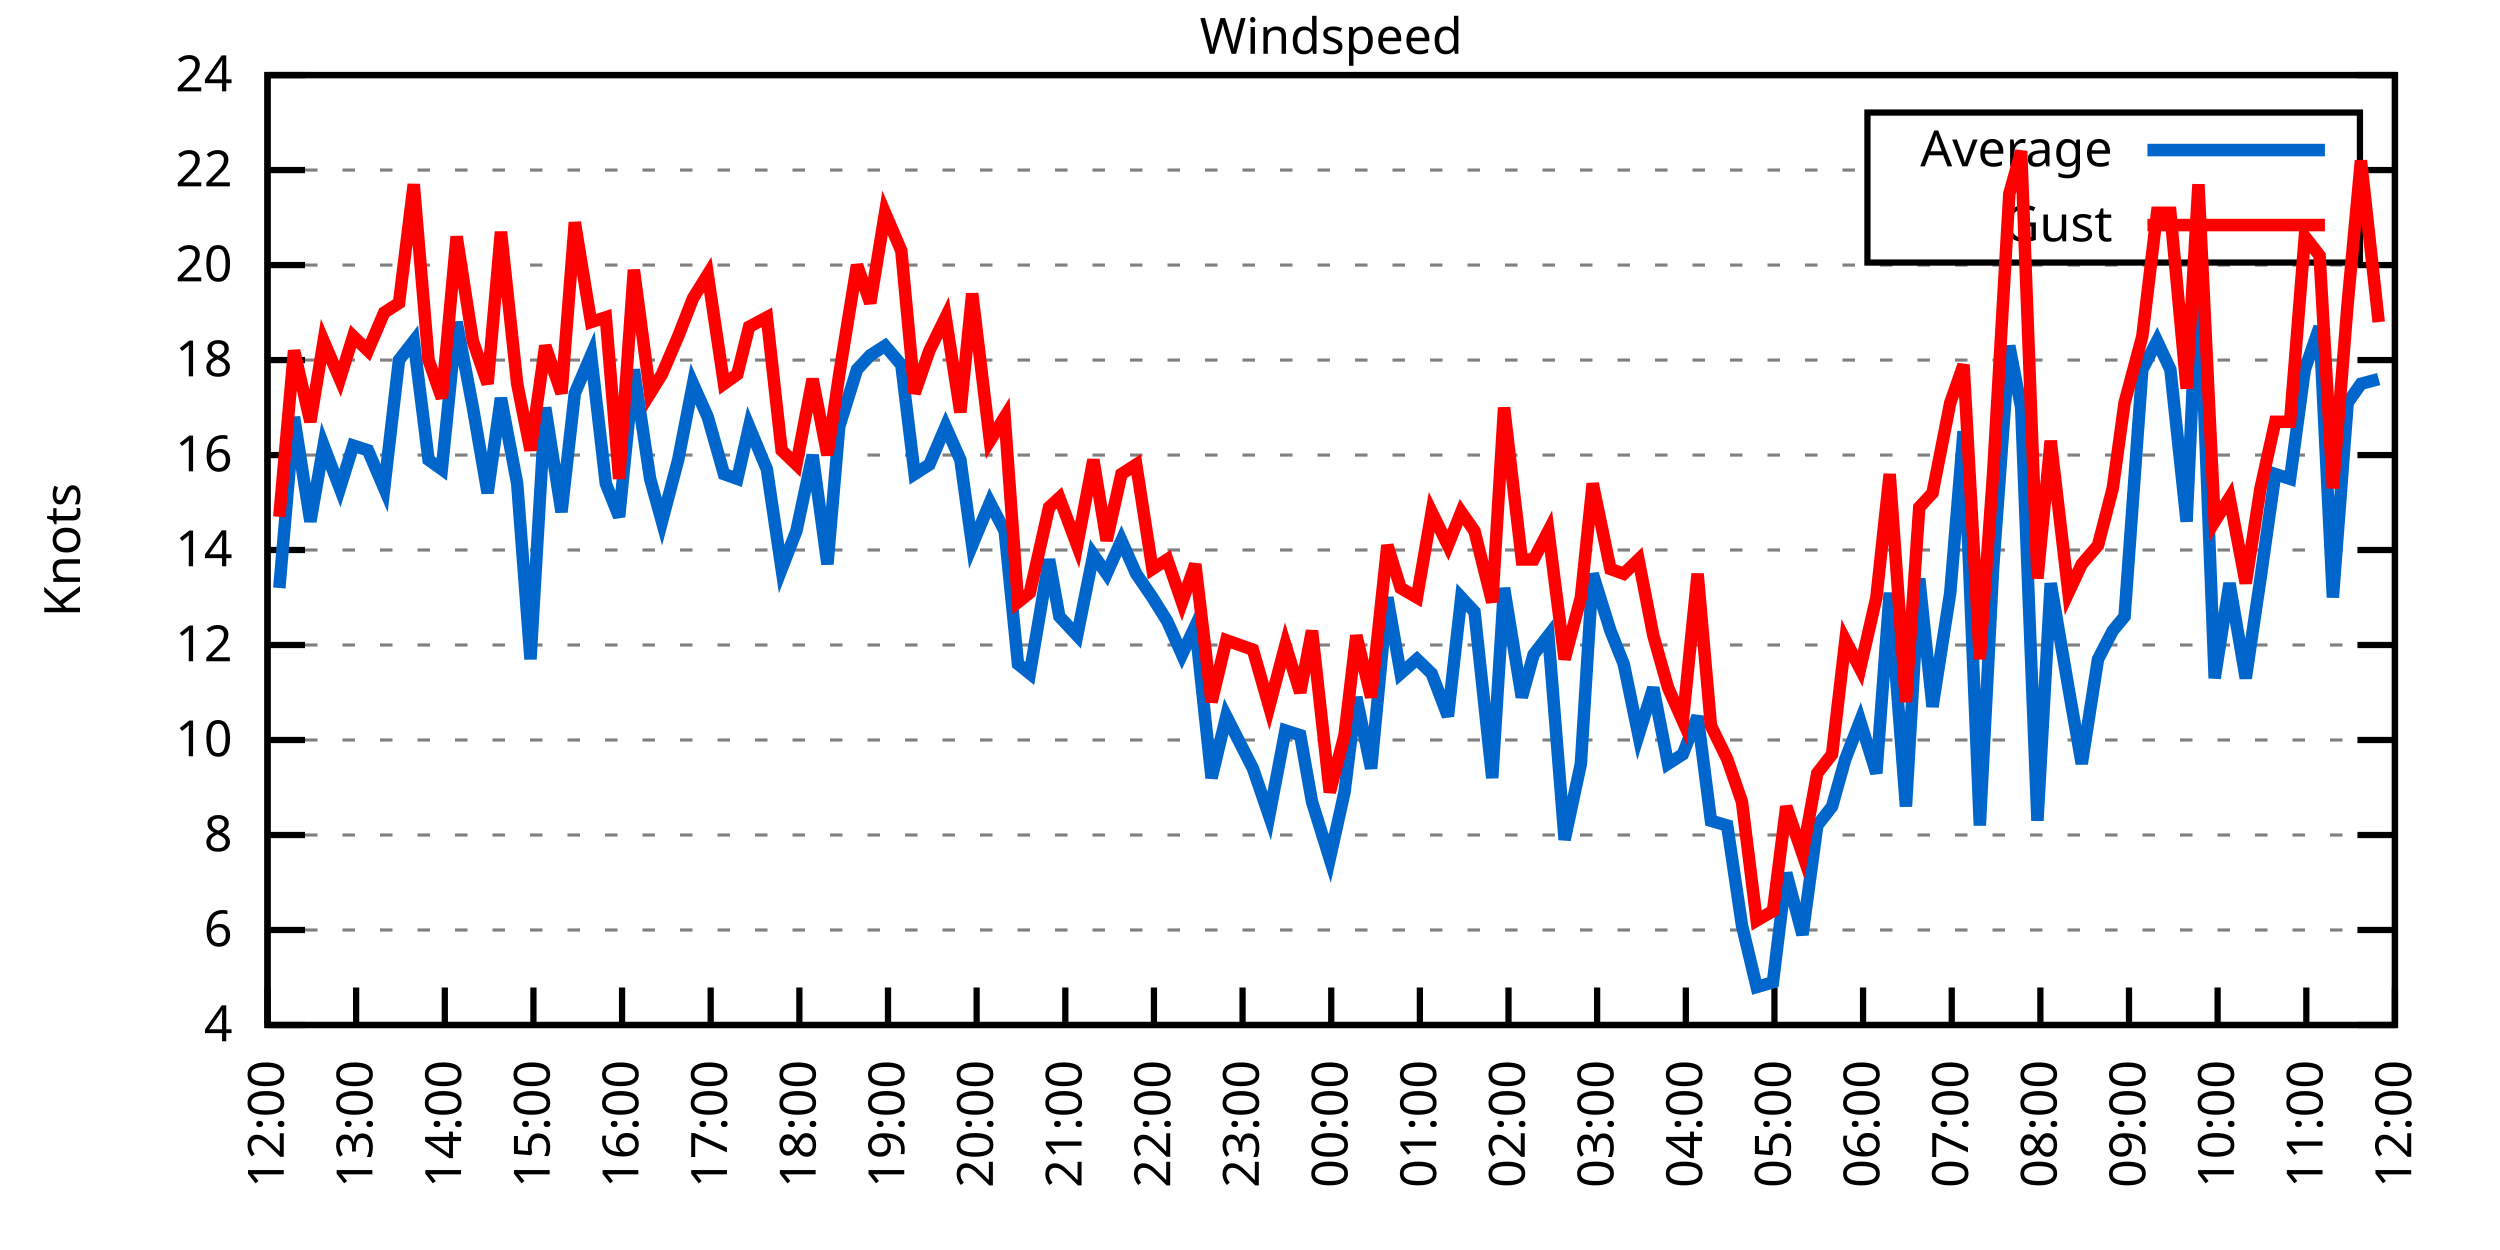
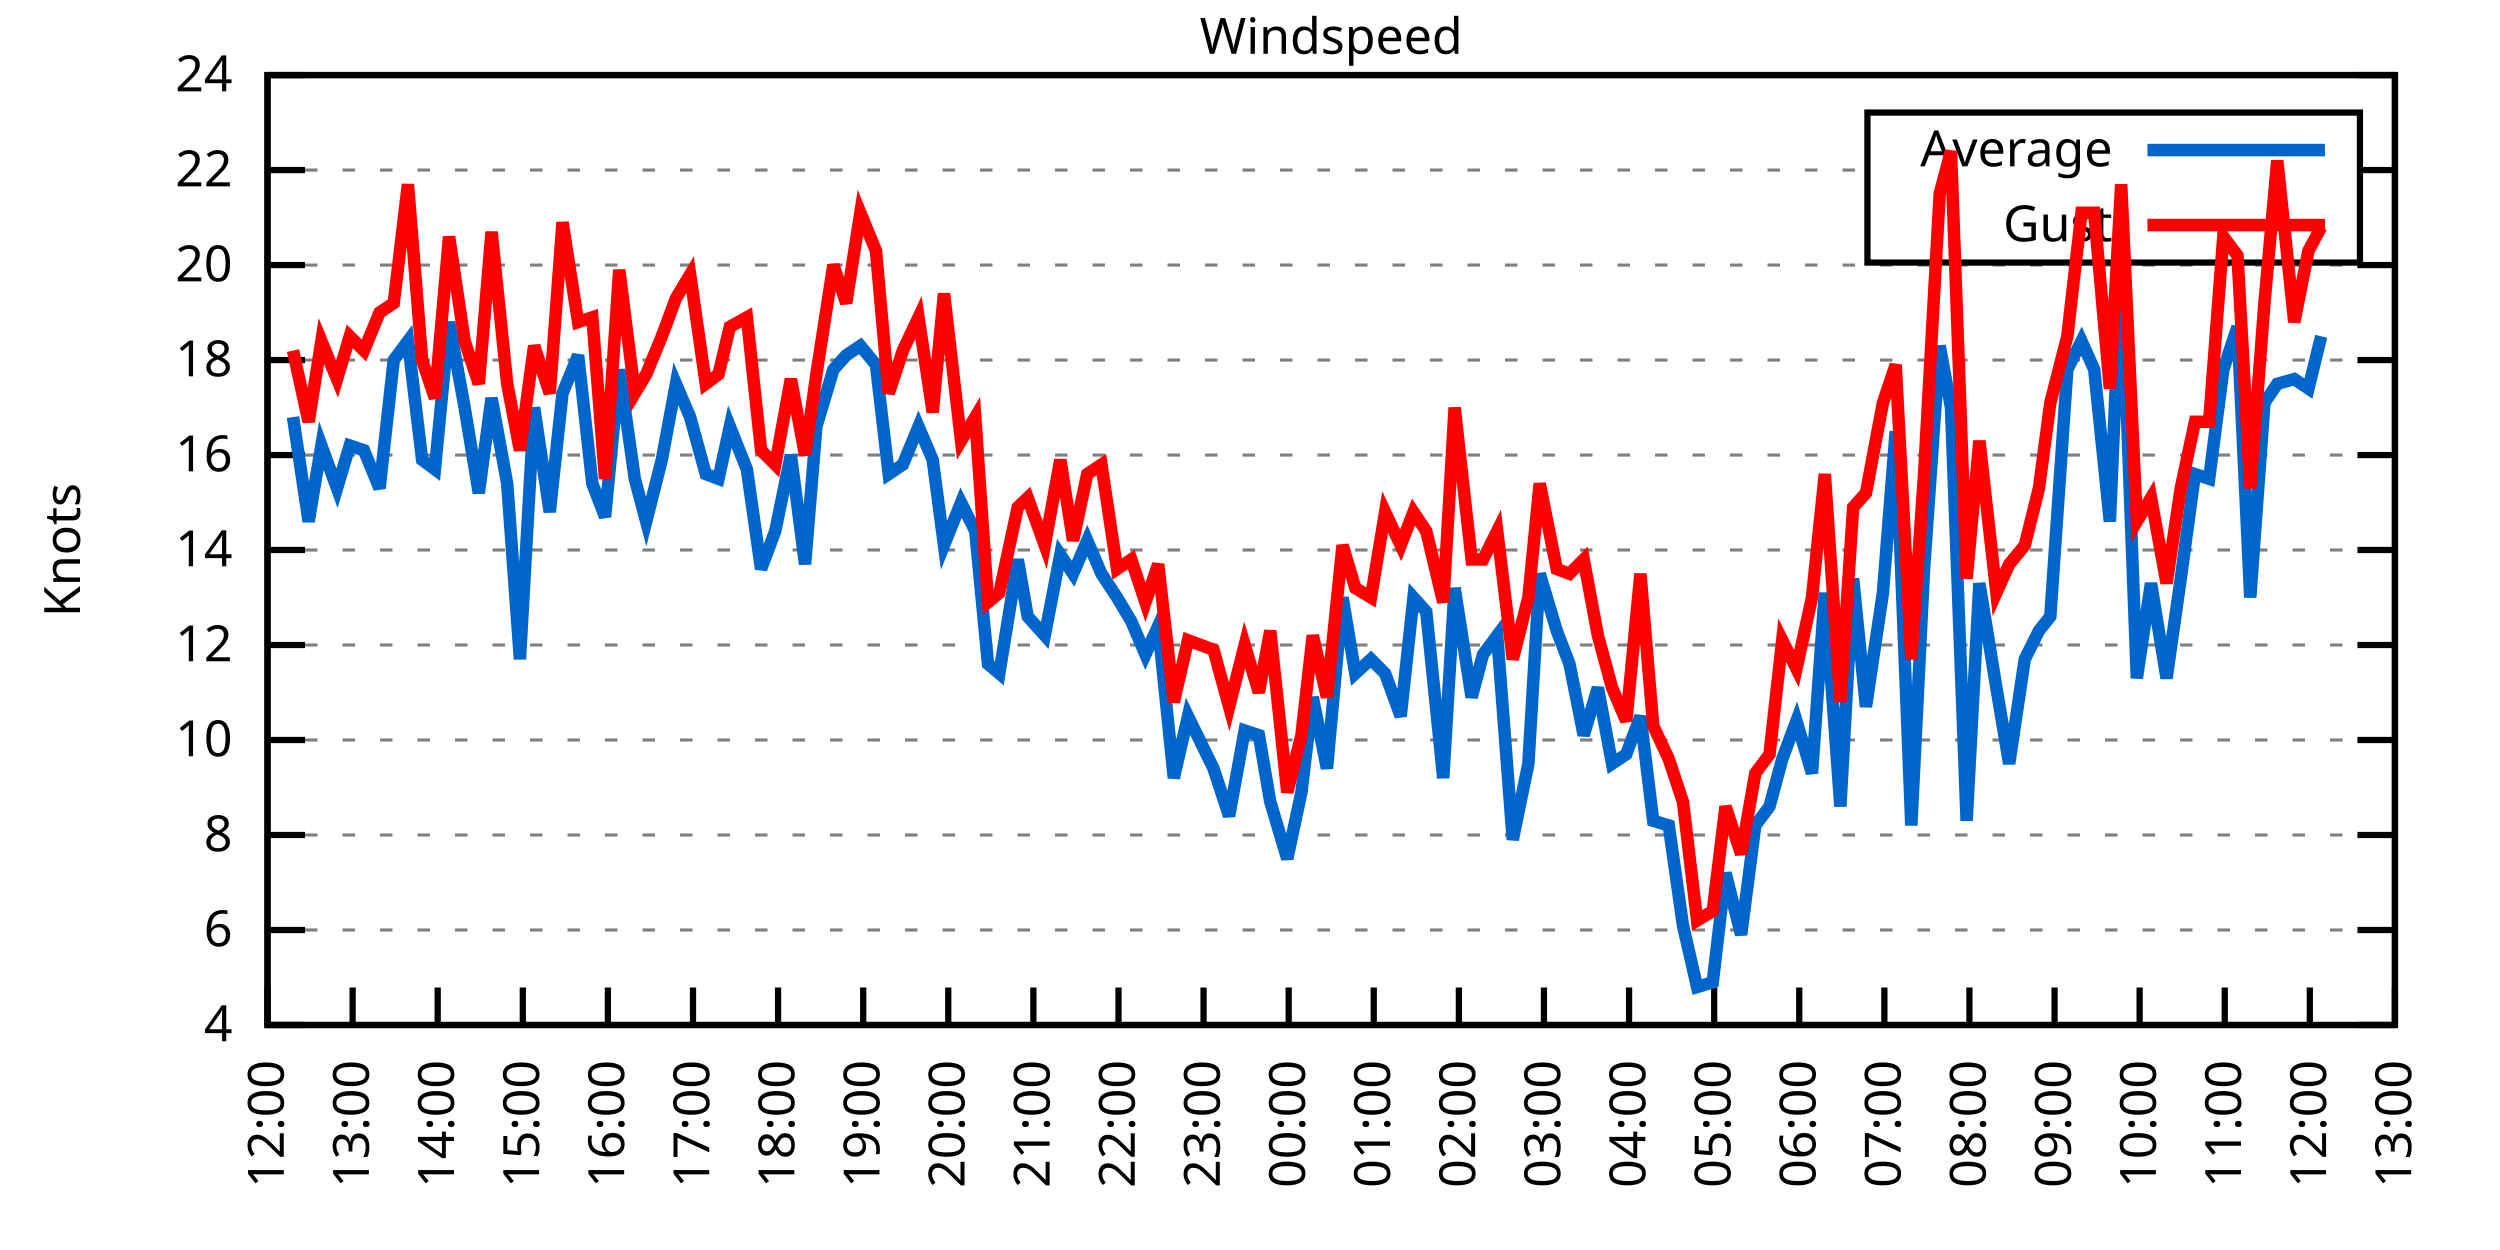
<svg xmlns="http://www.w3.org/2000/svg" xmlns:xlink="http://www.w3.org/1999/xlink" width="400" height="200" viewBox="0 0 400 200">
  <g id="gnuplot_canvas">
    <rect x="0" y="0" width="400" height="200" fill="none" />
    <defs>
      <circle id="gpDot" r="0.5" stroke-width="0.5" stroke="currentColor" />
      <path id="gpPt0" stroke-width="0.333" stroke="currentColor" d="M-1,0 h2 M0,-1 v2" />
      <path id="gpPt1" stroke-width="0.333" stroke="currentColor" d="M-1,-1 L1,1 M1,-1 L-1,1" />
      <path id="gpPt2" stroke-width="0.333" stroke="currentColor" d="M-1,0 L1,0 M0,-1 L0,1 M-1,-1 L1,1 M-1,1 L1,-1" />
      <rect id="gpPt3" stroke-width="0.333" stroke="currentColor" x="-1" y="-1" width="2" height="2" />
      <rect id="gpPt4" stroke-width="0.333" stroke="currentColor" fill="currentColor" x="-1" y="-1" width="2" height="2" />
      <circle id="gpPt5" stroke-width="0.333" stroke="currentColor" cx="0" cy="0" r="1" />
      <use xlink:href="#gpPt5" id="gpPt6" fill="currentColor" stroke="none" />
      <path id="gpPt7" stroke-width="0.333" stroke="currentColor" d="M0,-1.33 L-1.33,0.67 L1.33,0.67 z" />
      <use xlink:href="#gpPt7" id="gpPt8" fill="currentColor" stroke="none" />
      <use xlink:href="#gpPt7" id="gpPt9" stroke="currentColor" transform="rotate(180)" />
      <use xlink:href="#gpPt9" id="gpPt10" fill="currentColor" stroke="none" />
      <use xlink:href="#gpPt3" id="gpPt11" stroke="currentColor" transform="rotate(45)" />
      <use xlink:href="#gpPt11" id="gpPt12" fill="currentColor" stroke="none" />
      <path id="gpPt13" stroke-width="0.333" stroke="currentColor" d="M0,1.330 L1.265,0.411 L0.782,-1.067 L-0.782,-1.076 L-1.265,0.411 z" />
      <use xlink:href="#gpPt13" id="gpPt14" fill="currentColor" stroke="none" />
      <filter id="textbox" filterUnits="objectBoundingBox" x="0" y="0" height="1" width="1">
        <feFlood flood-color="white" flood-opacity="1" result="bgnd" />
        <feComposite in="SourceGraphic" in2="bgnd" operator="atop" />
      </filter>
      <filter id="greybox" filterUnits="objectBoundingBox" x="0" y="0" height="1" width="1">
        <feFlood flood-color="lightgrey" flood-opacity="1" result="grey" />
        <feComposite in="SourceGraphic" in2="grey" operator="atop" />
      </filter>
    </defs>
    <g fill="none" color="white" stroke="currentColor" stroke-width="1.00" stroke-linecap="butt" stroke-linejoin="miter">
</g>
    <g fill="none" color="black" stroke="currentColor" stroke-width="1.00" stroke-linecap="butt" stroke-linejoin="miter">
      <g stroke="none" shape-rendering="crispEdges">
        <polygon fill="rgb(255, 255, 255)" points="42.80,164.00 383.18,164.00 383.18,12.02 42.80,12.02 " />
      </g>
    </g>
    <g fill="none" color="black" stroke="currentColor" stroke-width="1.00" stroke-linecap="butt" stroke-linejoin="miter">
</g>
    <g fill="none" color="black" stroke="black" stroke-width="0.50" stroke-linecap="butt" stroke-linejoin="miter">
</g>
    <g fill="none" color="gray" stroke="currentColor" stroke-width="0.50" stroke-linecap="butt" stroke-linejoin="miter">
      <path stroke="gray" stroke-dasharray="2,4" class="gridline" d="M42.80,164.00 L383.19,164.00  " />
    </g>
    <g fill="none" color="gray" stroke="gray" stroke-width="1.00" stroke-linecap="butt" stroke-linejoin="miter">
</g>
    <g fill="none" color="black" stroke="currentColor" stroke-width="1.00" stroke-linecap="butt" stroke-linejoin="miter">
      <path stroke="black" d="M42.80,164.00 L48.80,164.00 M383.19,164.00 L377.19,164.00  " />
      <g transform="translate(37.20,166.60)" stroke="none" fill="black" font-family="Sans" font-size="8.00" text-anchor="end">
        <text>
          <tspan font-family="Sans"> 4</tspan>
        </text>
      </g>
    </g>
    <g fill="none" color="black" stroke="currentColor" stroke-width="1.00" stroke-linecap="butt" stroke-linejoin="miter">
</g>
    <g fill="none" color="black" stroke="black" stroke-width="0.50" stroke-linecap="butt" stroke-linejoin="miter">
</g>
    <g fill="none" color="gray" stroke="currentColor" stroke-width="0.50" stroke-linecap="butt" stroke-linejoin="miter">
      <path stroke="gray" stroke-dasharray="2,4" class="gridline" d="M42.80,148.80 L383.19,148.80  " />
    </g>
    <g fill="none" color="gray" stroke="gray" stroke-width="1.00" stroke-linecap="butt" stroke-linejoin="miter">
</g>
    <g fill="none" color="black" stroke="currentColor" stroke-width="1.00" stroke-linecap="butt" stroke-linejoin="miter">
      <path stroke="black" d="M42.80,148.80 L48.80,148.80 M383.19,148.80 L377.19,148.80  " />
      <g transform="translate(37.20,151.40)" stroke="none" fill="black" font-family="Sans" font-size="8.00" text-anchor="end">
        <text>
          <tspan font-family="Sans"> 6</tspan>
        </text>
      </g>
    </g>
    <g fill="none" color="black" stroke="currentColor" stroke-width="1.00" stroke-linecap="butt" stroke-linejoin="miter">
</g>
    <g fill="none" color="black" stroke="black" stroke-width="0.50" stroke-linecap="butt" stroke-linejoin="miter">
</g>
    <g fill="none" color="gray" stroke="currentColor" stroke-width="0.50" stroke-linecap="butt" stroke-linejoin="miter">
      <path stroke="gray" stroke-dasharray="2,4" class="gridline" d="M42.80,133.60 L383.19,133.60  " />
    </g>
    <g fill="none" color="gray" stroke="gray" stroke-width="1.00" stroke-linecap="butt" stroke-linejoin="miter">
</g>
    <g fill="none" color="black" stroke="currentColor" stroke-width="1.00" stroke-linecap="butt" stroke-linejoin="miter">
      <path stroke="black" d="M42.80,133.60 L48.80,133.60 M383.19,133.60 L377.19,133.60  " />
      <g transform="translate(37.20,136.20)" stroke="none" fill="black" font-family="Sans" font-size="8.00" text-anchor="end">
        <text>
          <tspan font-family="Sans"> 8</tspan>
        </text>
      </g>
    </g>
    <g fill="none" color="black" stroke="currentColor" stroke-width="1.00" stroke-linecap="butt" stroke-linejoin="miter">
</g>
    <g fill="none" color="black" stroke="black" stroke-width="0.50" stroke-linecap="butt" stroke-linejoin="miter">
</g>
    <g fill="none" color="gray" stroke="currentColor" stroke-width="0.50" stroke-linecap="butt" stroke-linejoin="miter">
      <path stroke="gray" stroke-dasharray="2,4" class="gridline" d="M42.80,118.40 L383.19,118.40  " />
    </g>
    <g fill="none" color="gray" stroke="gray" stroke-width="1.00" stroke-linecap="butt" stroke-linejoin="miter">
</g>
    <g fill="none" color="black" stroke="currentColor" stroke-width="1.00" stroke-linecap="butt" stroke-linejoin="miter">
      <path stroke="black" d="M42.80,118.40 L48.80,118.40 M383.19,118.40 L377.19,118.40  " />
      <g transform="translate(37.20,121.00)" stroke="none" fill="black" font-family="Sans" font-size="8.00" text-anchor="end">
        <text>
          <tspan font-family="Sans"> 10</tspan>
        </text>
      </g>
    </g>
    <g fill="none" color="black" stroke="currentColor" stroke-width="1.00" stroke-linecap="butt" stroke-linejoin="miter">
</g>
    <g fill="none" color="black" stroke="black" stroke-width="0.50" stroke-linecap="butt" stroke-linejoin="miter">
</g>
    <g fill="none" color="gray" stroke="currentColor" stroke-width="0.50" stroke-linecap="butt" stroke-linejoin="miter">
      <path stroke="gray" stroke-dasharray="2,4" class="gridline" d="M42.80,103.20 L383.19,103.20  " />
    </g>
    <g fill="none" color="gray" stroke="gray" stroke-width="1.00" stroke-linecap="butt" stroke-linejoin="miter">
</g>
    <g fill="none" color="black" stroke="currentColor" stroke-width="1.00" stroke-linecap="butt" stroke-linejoin="miter">
      <path stroke="black" d="M42.80,103.20 L48.80,103.20 M383.19,103.20 L377.19,103.20  " />
      <g transform="translate(37.20,105.80)" stroke="none" fill="black" font-family="Sans" font-size="8.00" text-anchor="end">
        <text>
          <tspan font-family="Sans"> 12</tspan>
        </text>
      </g>
    </g>
    <g fill="none" color="black" stroke="currentColor" stroke-width="1.00" stroke-linecap="butt" stroke-linejoin="miter">
</g>
    <g fill="none" color="black" stroke="black" stroke-width="0.50" stroke-linecap="butt" stroke-linejoin="miter">
</g>
    <g fill="none" color="gray" stroke="currentColor" stroke-width="0.50" stroke-linecap="butt" stroke-linejoin="miter">
      <path stroke="gray" stroke-dasharray="2,4" class="gridline" d="M42.80,88.00 L383.19,88.00  " />
    </g>
    <g fill="none" color="gray" stroke="gray" stroke-width="1.00" stroke-linecap="butt" stroke-linejoin="miter">
</g>
    <g fill="none" color="black" stroke="currentColor" stroke-width="1.00" stroke-linecap="butt" stroke-linejoin="miter">
      <path stroke="black" d="M42.80,88.00 L48.80,88.00 M383.19,88.00 L377.19,88.00  " />
      <g transform="translate(37.20,90.60)" stroke="none" fill="black" font-family="Sans" font-size="8.00" text-anchor="end">
        <text>
          <tspan font-family="Sans"> 14</tspan>
        </text>
      </g>
    </g>
    <g fill="none" color="black" stroke="currentColor" stroke-width="1.00" stroke-linecap="butt" stroke-linejoin="miter">
</g>
    <g fill="none" color="black" stroke="black" stroke-width="0.50" stroke-linecap="butt" stroke-linejoin="miter">
</g>
    <g fill="none" color="gray" stroke="currentColor" stroke-width="0.50" stroke-linecap="butt" stroke-linejoin="miter">
      <path stroke="gray" stroke-dasharray="2,4" class="gridline" d="M42.80,72.81 L383.19,72.81  " />
    </g>
    <g fill="none" color="gray" stroke="gray" stroke-width="1.00" stroke-linecap="butt" stroke-linejoin="miter">
</g>
    <g fill="none" color="black" stroke="currentColor" stroke-width="1.00" stroke-linecap="butt" stroke-linejoin="miter">
      <path stroke="black" d="M42.80,72.81 L48.80,72.81 M383.19,72.81 L377.19,72.81  " />
      <g transform="translate(37.20,75.41)" stroke="none" fill="black" font-family="Sans" font-size="8.00" text-anchor="end">
        <text>
          <tspan font-family="Sans"> 16</tspan>
        </text>
      </g>
    </g>
    <g fill="none" color="black" stroke="currentColor" stroke-width="1.00" stroke-linecap="butt" stroke-linejoin="miter">
</g>
    <g fill="none" color="black" stroke="black" stroke-width="0.50" stroke-linecap="butt" stroke-linejoin="miter">
</g>
    <g fill="none" color="gray" stroke="currentColor" stroke-width="0.50" stroke-linecap="butt" stroke-linejoin="miter">
      <path stroke="gray" stroke-dasharray="2,4" class="gridline" d="M42.80,57.61 L383.19,57.61  " />
    </g>
    <g fill="none" color="gray" stroke="gray" stroke-width="1.00" stroke-linecap="butt" stroke-linejoin="miter">
</g>
    <g fill="none" color="black" stroke="currentColor" stroke-width="1.00" stroke-linecap="butt" stroke-linejoin="miter">
      <path stroke="black" d="M42.80,57.61 L48.80,57.61 M383.19,57.61 L377.19,57.61  " />
      <g transform="translate(37.20,60.21)" stroke="none" fill="black" font-family="Sans" font-size="8.00" text-anchor="end">
        <text>
          <tspan font-family="Sans"> 18</tspan>
        </text>
      </g>
    </g>
    <g fill="none" color="black" stroke="currentColor" stroke-width="1.00" stroke-linecap="butt" stroke-linejoin="miter">
</g>
    <g fill="none" color="black" stroke="black" stroke-width="0.50" stroke-linecap="butt" stroke-linejoin="miter">
</g>
    <g fill="none" color="gray" stroke="currentColor" stroke-width="0.50" stroke-linecap="butt" stroke-linejoin="miter">
      <path stroke="gray" stroke-dasharray="2,4" class="gridline" d="M42.80,42.41 L383.19,42.41  " />
    </g>
    <g fill="none" color="gray" stroke="gray" stroke-width="1.00" stroke-linecap="butt" stroke-linejoin="miter">
</g>
    <g fill="none" color="black" stroke="currentColor" stroke-width="1.00" stroke-linecap="butt" stroke-linejoin="miter">
      <path stroke="black" d="M42.80,42.41 L48.80,42.41 M383.19,42.41 L377.19,42.41  " />
      <g transform="translate(37.20,45.01)" stroke="none" fill="black" font-family="Sans" font-size="8.00" text-anchor="end">
        <text>
          <tspan font-family="Sans"> 20</tspan>
        </text>
      </g>
    </g>
    <g fill="none" color="black" stroke="currentColor" stroke-width="1.00" stroke-linecap="butt" stroke-linejoin="miter">
</g>
    <g fill="none" color="black" stroke="black" stroke-width="0.50" stroke-linecap="butt" stroke-linejoin="miter">
</g>
    <g fill="none" color="gray" stroke="currentColor" stroke-width="0.50" stroke-linecap="butt" stroke-linejoin="miter">
      <path stroke="gray" stroke-dasharray="2,4" class="gridline" d="M42.80,27.21 L298.79,27.21 M377.59,27.21 L383.19,27.21  " />
    </g>
    <g fill="none" color="gray" stroke="gray" stroke-width="1.00" stroke-linecap="butt" stroke-linejoin="miter">
</g>
    <g fill="none" color="black" stroke="currentColor" stroke-width="1.00" stroke-linecap="butt" stroke-linejoin="miter">
      <path stroke="black" d="M42.80,27.21 L48.80,27.21 M383.19,27.21 L377.19,27.21  " />
      <g transform="translate(37.20,29.81)" stroke="none" fill="black" font-family="Sans" font-size="8.00" text-anchor="end">
        <text>
          <tspan font-family="Sans"> 22</tspan>
        </text>
      </g>
    </g>
    <g fill="none" color="black" stroke="currentColor" stroke-width="1.00" stroke-linecap="butt" stroke-linejoin="miter">
</g>
    <g fill="none" color="black" stroke="black" stroke-width="0.50" stroke-linecap="butt" stroke-linejoin="miter">
</g>
    <g fill="none" color="gray" stroke="currentColor" stroke-width="0.50" stroke-linecap="butt" stroke-linejoin="miter">
      <path stroke="gray" stroke-dasharray="2,4" class="gridline" d="M42.80,12.01 L383.19,12.01  " />
    </g>
    <g fill="none" color="gray" stroke="gray" stroke-width="1.00" stroke-linecap="butt" stroke-linejoin="miter">
</g>
    <g fill="none" color="black" stroke="currentColor" stroke-width="1.00" stroke-linecap="butt" stroke-linejoin="miter">
      <path stroke="black" d="M42.80,12.01 L48.80,12.01 M383.19,12.01 L377.19,12.01  " />
      <g transform="translate(37.20,14.61)" stroke="none" fill="black" font-family="Sans" font-size="8.00" text-anchor="end">
        <text>
          <tspan font-family="Sans"> 24</tspan>
        </text>
      </g>
    </g>
    <g fill="none" color="black" stroke="currentColor" stroke-width="1.00" stroke-linecap="butt" stroke-linejoin="miter">
      <path stroke="black" d="M42.80,164.00 L42.80,158.00  " />
      <g transform="translate(45.40,169.60) rotate(270.00)" stroke="none" fill="black" font-family="Sans" font-size="8.00" text-anchor="end">
        <text>
          <tspan font-family="Sans">12:00</tspan>
        </text>
      </g>
    </g>
    <g fill="none" color="black" stroke="currentColor" stroke-width="1.00" stroke-linecap="butt" stroke-linejoin="miter">
-       <path stroke="black" d="M56.98,164.00 L56.98,158.00  " />
-       <g transform="translate(59.58,169.60) rotate(270.00)" stroke="none" fill="black" font-family="Sans" font-size="8.00" text-anchor="end">
+       <path stroke="black" d="M56.42,164.00 L56.42,158.00  " />
+       <g transform="translate(59.02,169.60) rotate(270.00)" stroke="none" fill="black" font-family="Sans" font-size="8.00" text-anchor="end">
        <text>
          <tspan font-family="Sans">13:00</tspan>
        </text>
      </g>
    </g>
    <g fill="none" color="black" stroke="currentColor" stroke-width="1.00" stroke-linecap="butt" stroke-linejoin="miter">
-       <path stroke="black" d="M71.17,164.00 L71.17,158.00  " />
-       <g transform="translate(73.77,169.60) rotate(270.00)" stroke="none" fill="black" font-family="Sans" font-size="8.00" text-anchor="end">
+       <path stroke="black" d="M70.03,164.00 L70.03,158.00  " />
+       <g transform="translate(72.63,169.60) rotate(270.00)" stroke="none" fill="black" font-family="Sans" font-size="8.00" text-anchor="end">
        <text>
          <tspan font-family="Sans">14:00</tspan>
        </text>
      </g>
    </g>
    <g fill="none" color="black" stroke="currentColor" stroke-width="1.00" stroke-linecap="butt" stroke-linejoin="miter">
-       <path stroke="black" d="M85.35,164.00 L85.35,158.00  " />
-       <g transform="translate(87.95,169.60) rotate(270.00)" stroke="none" fill="black" font-family="Sans" font-size="8.00" text-anchor="end">
+       <path stroke="black" d="M83.65,164.00 L83.65,158.00  " />
+       <g transform="translate(86.25,169.60) rotate(270.00)" stroke="none" fill="black" font-family="Sans" font-size="8.00" text-anchor="end">
        <text>
          <tspan font-family="Sans">15:00</tspan>
        </text>
      </g>
    </g>
    <g fill="none" color="black" stroke="currentColor" stroke-width="1.00" stroke-linecap="butt" stroke-linejoin="miter">
-       <path stroke="black" d="M99.53,164.00 L99.53,158.00  " />
-       <g transform="translate(102.13,169.60) rotate(270.00)" stroke="none" fill="black" font-family="Sans" font-size="8.00" text-anchor="end">
+       <path stroke="black" d="M97.26,164.00 L97.26,158.00  " />
+       <g transform="translate(99.86,169.60) rotate(270.00)" stroke="none" fill="black" font-family="Sans" font-size="8.00" text-anchor="end">
        <text>
          <tspan font-family="Sans">16:00</tspan>
        </text>
      </g>
    </g>
    <g fill="none" color="black" stroke="currentColor" stroke-width="1.00" stroke-linecap="butt" stroke-linejoin="miter">
-       <path stroke="black" d="M113.71,164.00 L113.71,158.00  " />
-       <g transform="translate(116.31,169.60) rotate(270.00)" stroke="none" fill="black" font-family="Sans" font-size="8.00" text-anchor="end">
+       <path stroke="black" d="M110.88,164.00 L110.88,158.00  " />
+       <g transform="translate(113.48,169.60) rotate(270.00)" stroke="none" fill="black" font-family="Sans" font-size="8.00" text-anchor="end">
        <text>
          <tspan font-family="Sans">17:00</tspan>
        </text>
      </g>
    </g>
    <g fill="none" color="black" stroke="currentColor" stroke-width="1.00" stroke-linecap="butt" stroke-linejoin="miter">
-       <path stroke="black" d="M127.90,164.00 L127.90,158.00  " />
-       <g transform="translate(130.50,169.60) rotate(270.00)" stroke="none" fill="black" font-family="Sans" font-size="8.00" text-anchor="end">
+       <path stroke="black" d="M124.49,164.00 L124.49,158.00  " />
+       <g transform="translate(127.09,169.60) rotate(270.00)" stroke="none" fill="black" font-family="Sans" font-size="8.00" text-anchor="end">
        <text>
          <tspan font-family="Sans">18:00</tspan>
        </text>
      </g>
    </g>
    <g fill="none" color="black" stroke="currentColor" stroke-width="1.00" stroke-linecap="butt" stroke-linejoin="miter">
-       <path stroke="black" d="M142.08,164.00 L142.08,158.00  " />
-       <g transform="translate(144.68,169.60) rotate(270.00)" stroke="none" fill="black" font-family="Sans" font-size="8.00" text-anchor="end">
+       <path stroke="black" d="M138.11,164.00 L138.11,158.00  " />
+       <g transform="translate(140.71,169.60) rotate(270.00)" stroke="none" fill="black" font-family="Sans" font-size="8.00" text-anchor="end">
        <text>
          <tspan font-family="Sans">19:00</tspan>
        </text>
      </g>
    </g>
    <g fill="none" color="black" stroke="currentColor" stroke-width="1.00" stroke-linecap="butt" stroke-linejoin="miter">
-       <path stroke="black" d="M156.26,164.00 L156.26,158.00  " />
-       <g transform="translate(158.86,169.60) rotate(270.00)" stroke="none" fill="black" font-family="Sans" font-size="8.00" text-anchor="end">
+       <path stroke="black" d="M151.72,164.00 L151.72,158.00  " />
+       <g transform="translate(154.32,169.60) rotate(270.00)" stroke="none" fill="black" font-family="Sans" font-size="8.00" text-anchor="end">
        <text>
          <tspan font-family="Sans">20:00</tspan>
        </text>
      </g>
    </g>
    <g fill="none" color="black" stroke="currentColor" stroke-width="1.00" stroke-linecap="butt" stroke-linejoin="miter">
-       <path stroke="black" d="M170.45,164.00 L170.45,158.00  " />
-       <g transform="translate(173.05,169.60) rotate(270.00)" stroke="none" fill="black" font-family="Sans" font-size="8.00" text-anchor="end">
+       <path stroke="black" d="M165.34,164.00 L165.34,158.00  " />
+       <g transform="translate(167.94,169.60) rotate(270.00)" stroke="none" fill="black" font-family="Sans" font-size="8.00" text-anchor="end">
        <text>
          <tspan font-family="Sans">21:00</tspan>
        </text>
      </g>
    </g>
    <g fill="none" color="black" stroke="currentColor" stroke-width="1.00" stroke-linecap="butt" stroke-linejoin="miter">
-       <path stroke="black" d="M184.63,164.00 L184.63,158.00  " />
-       <g transform="translate(187.23,169.60) rotate(270.00)" stroke="none" fill="black" font-family="Sans" font-size="8.00" text-anchor="end">
+       <path stroke="black" d="M178.96,164.00 L178.96,158.00  " />
+       <g transform="translate(181.56,169.60) rotate(270.00)" stroke="none" fill="black" font-family="Sans" font-size="8.00" text-anchor="end">
        <text>
          <tspan font-family="Sans">22:00</tspan>
        </text>
      </g>
    </g>
    <g fill="none" color="black" stroke="currentColor" stroke-width="1.00" stroke-linecap="butt" stroke-linejoin="miter">
-       <path stroke="black" d="M198.81,164.00 L198.81,158.00  " />
-       <g transform="translate(201.41,169.60) rotate(270.00)" stroke="none" fill="black" font-family="Sans" font-size="8.00" text-anchor="end">
+       <path stroke="black" d="M192.57,164.00 L192.57,158.00  " />
+       <g transform="translate(195.17,169.60) rotate(270.00)" stroke="none" fill="black" font-family="Sans" font-size="8.00" text-anchor="end">
        <text>
          <tspan font-family="Sans">23:00</tspan>
        </text>
      </g>
    </g>
    <g fill="none" color="black" stroke="currentColor" stroke-width="1.00" stroke-linecap="butt" stroke-linejoin="miter">
-       <path stroke="black" d="M213.00,164.00 L213.00,158.00  " />
-       <g transform="translate(215.60,169.60) rotate(270.00)" stroke="none" fill="black" font-family="Sans" font-size="8.00" text-anchor="end">
+       <path stroke="black" d="M206.19,164.00 L206.19,158.00  " />
+       <g transform="translate(208.79,169.60) rotate(270.00)" stroke="none" fill="black" font-family="Sans" font-size="8.00" text-anchor="end">
        <text>
          <tspan font-family="Sans">00:00</tspan>
        </text>
      </g>
    </g>
    <g fill="none" color="black" stroke="currentColor" stroke-width="1.00" stroke-linecap="butt" stroke-linejoin="miter">
-       <path stroke="black" d="M227.18,164.00 L227.18,158.00  " />
-       <g transform="translate(229.78,169.60) rotate(270.00)" stroke="none" fill="black" font-family="Sans" font-size="8.00" text-anchor="end">
+       <path stroke="black" d="M219.80,164.00 L219.80,158.00  " />
+       <g transform="translate(222.40,169.60) rotate(270.00)" stroke="none" fill="black" font-family="Sans" font-size="8.00" text-anchor="end">
        <text>
          <tspan font-family="Sans">01:00</tspan>
        </text>
      </g>
    </g>
    <g fill="none" color="black" stroke="currentColor" stroke-width="1.00" stroke-linecap="butt" stroke-linejoin="miter">
-       <path stroke="black" d="M241.36,164.00 L241.36,158.00  " />
-       <g transform="translate(243.96,169.60) rotate(270.00)" stroke="none" fill="black" font-family="Sans" font-size="8.00" text-anchor="end">
+       <path stroke="black" d="M233.42,164.00 L233.42,158.00  " />
+       <g transform="translate(236.02,169.60) rotate(270.00)" stroke="none" fill="black" font-family="Sans" font-size="8.00" text-anchor="end">
        <text>
          <tspan font-family="Sans">02:00</tspan>
        </text>
      </g>
    </g>
    <g fill="none" color="black" stroke="currentColor" stroke-width="1.00" stroke-linecap="butt" stroke-linejoin="miter">
-       <path stroke="black" d="M255.54,164.00 L255.54,158.00  " />
-       <g transform="translate(258.14,169.60) rotate(270.00)" stroke="none" fill="black" font-family="Sans" font-size="8.00" text-anchor="end">
+       <path stroke="black" d="M247.03,164.00 L247.03,158.00  " />
+       <g transform="translate(249.63,169.60) rotate(270.00)" stroke="none" fill="black" font-family="Sans" font-size="8.00" text-anchor="end">
        <text>
          <tspan font-family="Sans">03:00</tspan>
        </text>
      </g>
    </g>
    <g fill="none" color="black" stroke="currentColor" stroke-width="1.00" stroke-linecap="butt" stroke-linejoin="miter">
-       <path stroke="black" d="M269.73,164.00 L269.73,158.00  " />
-       <g transform="translate(272.33,169.60) rotate(270.00)" stroke="none" fill="black" font-family="Sans" font-size="8.00" text-anchor="end">
+       <path stroke="black" d="M260.65,164.00 L260.65,158.00  " />
+       <g transform="translate(263.25,169.60) rotate(270.00)" stroke="none" fill="black" font-family="Sans" font-size="8.00" text-anchor="end">
        <text>
          <tspan font-family="Sans">04:00</tspan>
        </text>
      </g>
    </g>
    <g fill="none" color="black" stroke="currentColor" stroke-width="1.00" stroke-linecap="butt" stroke-linejoin="miter">
-       <path stroke="black" d="M283.91,164.00 L283.91,158.00  " />
-       <g transform="translate(286.51,169.60) rotate(270.00)" stroke="none" fill="black" font-family="Sans" font-size="8.00" text-anchor="end">
+       <path stroke="black" d="M274.27,164.00 L274.27,158.00  " />
+       <g transform="translate(276.87,169.60) rotate(270.00)" stroke="none" fill="black" font-family="Sans" font-size="8.00" text-anchor="end">
        <text>
          <tspan font-family="Sans">05:00</tspan>
        </text>
      </g>
    </g>
    <g fill="none" color="black" stroke="currentColor" stroke-width="1.00" stroke-linecap="butt" stroke-linejoin="miter">
-       <path stroke="black" d="M298.09,164.00 L298.09,158.00  " />
-       <g transform="translate(300.69,169.60) rotate(270.00)" stroke="none" fill="black" font-family="Sans" font-size="8.00" text-anchor="end">
+       <path stroke="black" d="M287.88,164.00 L287.88,158.00  " />
+       <g transform="translate(290.48,169.60) rotate(270.00)" stroke="none" fill="black" font-family="Sans" font-size="8.00" text-anchor="end">
        <text>
          <tspan font-family="Sans">06:00</tspan>
        </text>
      </g>
    </g>
    <g fill="none" color="black" stroke="currentColor" stroke-width="1.00" stroke-linecap="butt" stroke-linejoin="miter">
-       <path stroke="black" d="M312.28,164.00 L312.28,158.00  " />
-       <g transform="translate(314.88,169.60) rotate(270.00)" stroke="none" fill="black" font-family="Sans" font-size="8.00" text-anchor="end">
+       <path stroke="black" d="M301.50,164.00 L301.50,158.00  " />
+       <g transform="translate(304.10,169.60) rotate(270.00)" stroke="none" fill="black" font-family="Sans" font-size="8.00" text-anchor="end">
        <text>
          <tspan font-family="Sans">07:00</tspan>
        </text>
      </g>
    </g>
    <g fill="none" color="black" stroke="currentColor" stroke-width="1.00" stroke-linecap="butt" stroke-linejoin="miter">
-       <path stroke="black" d="M326.46,164.00 L326.46,158.00  " />
-       <g transform="translate(329.06,169.60) rotate(270.00)" stroke="none" fill="black" font-family="Sans" font-size="8.00" text-anchor="end">
+       <path stroke="black" d="M315.11,164.00 L315.11,158.00  " />
+       <g transform="translate(317.71,169.60) rotate(270.00)" stroke="none" fill="black" font-family="Sans" font-size="8.00" text-anchor="end">
        <text>
          <tspan font-family="Sans">08:00</tspan>
        </text>
      </g>
    </g>
    <g fill="none" color="black" stroke="currentColor" stroke-width="1.00" stroke-linecap="butt" stroke-linejoin="miter">
-       <path stroke="black" d="M340.64,164.00 L340.64,158.00  " />
-       <g transform="translate(343.24,169.60) rotate(270.00)" stroke="none" fill="black" font-family="Sans" font-size="8.00" text-anchor="end">
+       <path stroke="black" d="M328.73,164.00 L328.73,158.00  " />
+       <g transform="translate(331.33,169.60) rotate(270.00)" stroke="none" fill="black" font-family="Sans" font-size="8.00" text-anchor="end">
        <text>
          <tspan font-family="Sans">09:00</tspan>
        </text>
      </g>
    </g>
    <g fill="none" color="black" stroke="currentColor" stroke-width="1.00" stroke-linecap="butt" stroke-linejoin="miter">
-       <path stroke="black" d="M354.82,164.00 L354.82,158.00  " />
-       <g transform="translate(357.42,169.60) rotate(270.00)" stroke="none" fill="black" font-family="Sans" font-size="8.00" text-anchor="end">
+       <path stroke="black" d="M342.34,164.00 L342.34,158.00  " />
+       <g transform="translate(344.94,169.60) rotate(270.00)" stroke="none" fill="black" font-family="Sans" font-size="8.00" text-anchor="end">
        <text>
          <tspan font-family="Sans">10:00</tspan>
        </text>
      </g>
    </g>
    <g fill="none" color="black" stroke="currentColor" stroke-width="1.00" stroke-linecap="butt" stroke-linejoin="miter">
-       <path stroke="black" d="M369.01,164.00 L369.01,158.00  " />
-       <g transform="translate(371.61,169.60) rotate(270.00)" stroke="none" fill="black" font-family="Sans" font-size="8.00" text-anchor="end">
+       <path stroke="black" d="M355.96,164.00 L355.96,158.00  " />
+       <g transform="translate(358.56,169.60) rotate(270.00)" stroke="none" fill="black" font-family="Sans" font-size="8.00" text-anchor="end">
        <text>
          <tspan font-family="Sans">11:00</tspan>
+         </text>
+       </g>
+     </g>
+     <g fill="none" color="black" stroke="currentColor" stroke-width="1.00" stroke-linecap="butt" stroke-linejoin="miter">
+       <path stroke="black" d="M369.57,164.00 L369.57,158.00  " />
+       <g transform="translate(372.17,169.60) rotate(270.00)" stroke="none" fill="black" font-family="Sans" font-size="8.00" text-anchor="end">
+         <text>
+           <tspan font-family="Sans">12:00</tspan>
        </text>
      </g>
    </g>
    <g fill="none" color="black" stroke="currentColor" stroke-width="1.00" stroke-linecap="butt" stroke-linejoin="miter">
      <path stroke="black" d="M383.19,164.00 L383.19,158.00  " />
      <g transform="translate(385.79,169.60) rotate(270.00)" stroke="none" fill="black" font-family="Sans" font-size="8.00" text-anchor="end">
        <text>
-           <tspan font-family="Sans">12:00</tspan>
+           <tspan font-family="Sans">13:00</tspan>
        </text>
      </g>
    </g>
    <g fill="none" color="black" stroke="currentColor" stroke-width="1.00" stroke-linecap="butt" stroke-linejoin="miter">
</g>
    <g fill="none" color="black" stroke="currentColor" stroke-width="1.00" stroke-linecap="butt" stroke-linejoin="miter">
      <path stroke="black" d="M42.80,12.01 L42.80,164.00 L383.19,164.00 L383.19,12.01 L42.80,12.01 Z  " />
    </g>
    <g fill="none" color="black" stroke="currentColor" stroke-width="1.00" stroke-linecap="butt" stroke-linejoin="miter">
</g>
    <g fill="none" color="black" stroke="currentColor" stroke-width="1.00" stroke-linecap="butt" stroke-linejoin="miter">
      <path stroke="black" d="M298.79,42.01 L298.79,18.01 L377.59,18.01 L377.59,42.01 L298.79,42.01 Z  " />
    </g>
    <g id="Windspeed_plot_1">
      <g fill="none" color="white" stroke="black" stroke-width="2.00" stroke-linecap="butt" stroke-linejoin="miter">
</g>
      <g fill="none" color="black" stroke="currentColor" stroke-width="2.00" stroke-linecap="butt" stroke-linejoin="miter">
        <g transform="translate(337.99,26.61)" stroke="none" fill="black" font-family="Sans" font-size="8.00" text-anchor="end">
          <text>
            <tspan font-family="Sans">Average</tspan>
          </text>
        </g>
      </g>
      <g fill="none" color="black" stroke="currentColor" stroke-width="2.00" stroke-linecap="butt" stroke-linejoin="miter">
-         <path stroke="rgb(  0, 102, 204)" d="M343.59,24.01 L371.99,24.01 M44.69,94.08 L47.05,66.73 L49.66,83.45 L51.78,71.29 L54.38,78.13 L56.51,71.29   L58.87,72.05 L61.47,78.13 L63.84,57.61 L66.20,54.57 L68.57,73.57 L70.69,75.09 L73.06,51.53 L75.66,65.21   L78.02,78.89 L80.15,63.69 L82.75,77.37 L84.88,105.48 L87.24,65.21 L89.84,81.93 L91.97,62.93 L94.57,56.85   L96.93,77.37 L99.06,82.69 L101.42,59.13 L104.02,76.61 L105.91,83.45 L108.51,73.57 L110.88,61.41 L113.24,66.73   L115.84,75.85 L117.97,76.61 L119.86,68.25 L122.70,75.09 L125.06,91.04 L127.42,84.97 L130.02,72.81 L132.39,90.28   L134.28,68.25 L137.12,59.13 L139.24,56.85 L141.61,55.33 L144.21,58.37 L146.34,75.85 L148.70,74.33 L151.30,68.25   L153.66,73.57 L155.55,87.25 L158.39,80.41 L160.75,84.97 L162.88,106.24 L164.77,107.76 L167.85,89.52 L169.50,98.64   L172.34,101.68 L174.94,88.76 L177.06,91.80 L179.43,86.49 L181.79,91.80 L184.39,95.60 L186.76,99.40 L189.12,104.72   L191.25,100.16 L193.85,124.48 L196.21,114.60 L200.47,122.96 L203.07,130.56 L205.67,116.88 L208.03,117.64 L209.92,128.28   L212.76,137.40 L215.12,126.76 L217.01,111.56 L219.38,122.96 L221.98,95.60 L224.10,107.76 L226.71,105.48 L229.07,107.76   L231.67,114.60 L233.80,95.60 L235.92,97.88 L238.76,124.48 L240.65,94.08 L243.49,111.56 L245.38,104.72 L247.74,101.68   L250.34,134.36 L252.94,122.20 L254.83,91.80 L257.67,100.92 L259.80,106.24 L262.16,117.64 L264.53,110.04 L266.89,122.20   L269.25,120.68 L271.62,114.60 L273.75,131.32 L276.35,132.08 L278.71,148.04 L281.07,157.92 L283.67,157.16 L285.80,139.68   L288.40,149.56 L290.76,132.08 L293.13,129.04 L295.26,121.44 L297.62,115.36 L300.22,123.72 L302.35,94.84 L304.95,129.04   L307.08,92.56 L309.20,113.08 L312.04,94.84 L314.17,69.01 L316.77,132.08 L318.89,91.04 L321.49,55.33 L323.39,65.21   L325.99,131.32 L328.11,93.32 L330.95,110.04 L333.08,122.20 L335.68,105.48 L338.04,100.92 L339.93,98.64 L342.77,59.13   L345.13,54.57 L347.26,59.13 L349.86,83.45 L351.75,41.65 L354.35,108.52 L356.72,93.32 L359.32,108.52 L361.68,92.56   L364.04,75.85 L366.41,76.61 L368.77,59.13 L371.13,52.29 L373.26,95.60 L375.63,64.45 L377.75,61.41 L380.59,60.65    " />
+         <path stroke="rgb(  0, 102, 204)" d="M343.59,24.01 L371.99,24.01 M46.88,66.73 L49.38,83.45 L51.42,71.29 L53.92,78.13 L55.96,71.29 L58.23,72.05   L60.73,78.13 L63.00,57.61 L65.27,54.57 L67.54,73.57 L69.58,75.09 L71.85,51.53 L74.34,65.21 L76.61,78.89   L78.65,63.69 L81.15,77.37 L83.19,105.48 L85.46,65.21 L87.96,81.93 L90.00,62.93 L92.50,56.85 L94.77,77.37   L96.81,82.69 L99.08,59.13 L101.57,76.61 L103.39,83.45 L105.89,73.57 L108.15,61.41 L110.42,66.73 L112.92,75.85   L114.96,76.61 L116.78,68.25 L119.50,75.09 L121.77,91.04 L124.04,84.97 L126.54,72.81 L128.81,90.28 L130.62,68.25   L133.34,59.13 L135.39,56.85 L137.66,55.33 L140.15,58.37 L142.19,75.85 L144.46,74.33 L146.96,68.25 L149.23,73.57   L151.04,87.25 L153.77,80.41 L156.04,84.97 L158.08,106.24 L159.89,107.76 L162.84,89.52 L164.43,98.64 L167.16,101.68   L169.65,88.76 L171.69,91.80 L173.96,86.49 L176.23,91.80 L178.73,95.60 L181.00,99.40 L183.27,104.72 L185.31,100.16   L187.81,124.48 L190.08,114.60 L194.16,122.96 L196.66,130.56 L199.15,116.88 L201.42,117.64 L203.24,128.28 L205.96,137.40   L208.23,126.76 L210.04,111.56 L212.31,122.96 L214.81,95.60 L216.85,107.76 L219.35,105.48 L221.62,107.76 L224.11,114.60   L226.16,95.60 L228.20,97.88 L230.92,124.48 L232.74,94.08 L235.46,111.56 L237.28,104.72 L239.55,101.68 L242.04,134.36   L244.54,122.20 L246.35,91.80 L249.08,100.92 L251.12,106.24 L253.39,117.64 L255.66,110.04 L257.93,122.20 L260.20,120.68   L262.47,114.60 L264.51,131.32 L267.00,132.08 L269.27,148.04 L271.54,157.92 L274.04,157.16 L276.08,139.68 L278.58,149.56   L280.85,132.08 L283.12,129.04 L285.16,121.44 L287.43,115.36 L289.92,123.72 L291.97,94.84 L294.46,129.04 L296.50,92.56   L298.55,113.08 L301.27,94.84 L303.31,69.01 L305.81,132.08 L307.85,91.04 L310.35,55.33 L312.16,65.21 L314.66,131.32   L316.70,93.32 L319.42,110.04 L321.47,122.20 L323.96,105.48 L326.23,100.92 L328.05,98.64 L330.77,59.13 L333.04,54.57   L335.08,59.13 L337.58,83.45 L339.39,41.65 L341.89,108.52 L344.16,93.32 L346.65,108.52 L348.92,92.56 L351.19,75.85   L353.46,76.61 L355.73,59.13 L358.00,52.29 L360.04,95.60 L362.31,64.45 L364.36,61.41 L367.08,60.65 L369.35,62.17   L371.39,53.81  " />
      </g>
    </g>
    <g id="Windspeed_plot_2">
      <g fill="none" color="black" stroke="currentColor" stroke-width="2.00" stroke-linecap="butt" stroke-linejoin="miter">
        <g transform="translate(337.99,38.61)" stroke="none" fill="black" font-family="Sans" font-size="8.00" text-anchor="end">
          <text>
            <tspan font-family="Sans">Gust</tspan>
          </text>
        </g>
      </g>
      <g fill="none" color="black" stroke="currentColor" stroke-width="2.00" stroke-linecap="butt" stroke-linejoin="miter">
-         <path stroke="rgb(255,   0,   0)" d="M343.59,36.01 L371.99,36.01 M44.69,82.69 L47.05,56.09 L49.66,67.49 L51.78,54.57 L54.38,60.65 L56.51,53.81   L58.87,56.09 L61.47,50.01 L63.84,48.49 L66.20,29.49 L68.57,57.61 L70.69,63.69 L73.06,37.85 L75.66,54.57   L78.02,61.41 L80.15,37.09 L82.75,61.41 L84.88,72.05 L87.24,55.33 L89.84,62.93 L91.97,35.57 L94.57,51.53   L96.93,50.77 L99.06,76.61 L101.42,43.17 L104.02,62.93 L105.91,59.89 L108.51,53.81 L110.88,47.73 L113.24,43.93   L115.84,61.41 L117.97,59.89 L119.86,52.29 L122.70,50.77 L125.06,72.05 L127.42,74.33 L130.02,60.65 L132.39,72.81   L134.28,59.89 L137.12,42.41 L139.24,48.49 L141.61,34.05 L144.21,40.13 L146.34,62.93 L148.70,56.09 L151.30,50.77   L153.66,65.97 L155.55,46.97 L158.39,70.53 L160.75,66.73 L162.88,96.36 L164.77,94.84 L167.85,81.17 L169.50,79.65   L172.34,87.25 L174.94,73.57 L177.06,86.49 L179.43,75.85 L181.79,74.33 L184.39,91.04 L186.76,89.52 L189.12,96.36   L191.25,90.28 L193.85,112.32 L196.21,102.44 L200.47,103.96 L203.07,113.08 L205.67,103.20 L208.03,110.80 L209.92,100.92   L212.76,126.76 L215.12,117.64 L217.01,101.68 L219.38,111.56 L221.98,87.25 L224.10,94.08 L226.71,95.60 L229.07,81.93   L231.67,87.25 L233.80,81.93 L235.92,84.97 L238.76,96.36 L240.65,65.21 L243.49,89.52 L245.38,89.52 L247.74,84.97   L250.34,105.48 L252.94,95.60 L254.83,77.37 L257.67,91.04 L259.80,91.80 L262.16,89.52 L264.53,101.68 L266.89,110.04   L269.25,115.36 L271.62,91.80 L273.75,116.12 L276.35,121.44 L278.71,128.28 L281.07,147.28 L283.67,145.76 L285.80,129.04   L288.40,136.64 L290.76,123.72 L293.13,120.68 L295.26,102.44 L297.62,107.00 L300.22,95.60 L302.35,75.85 L304.95,112.32   L307.08,81.17 L309.20,78.89 L312.04,64.45 L314.17,58.37 L316.77,105.48 L318.89,75.85 L321.49,31.01 L323.39,24.17   L325.99,92.56 L328.11,70.53 L330.95,94.84 L333.08,90.28 L335.68,87.25 L338.04,78.13 L339.93,64.45 L342.77,53.81   L345.13,34.05 L347.26,34.05 L349.86,62.17 L351.75,29.49 L354.35,83.45 L356.72,79.65 L359.32,93.32 L361.68,78.13   L364.04,67.49 L366.41,67.49 L368.77,37.85 L371.13,40.89 L373.26,78.13 L375.63,48.49 L377.75,25.69 L380.59,51.53    " />
+         <path stroke="rgb(255,   0,   0)" d="M343.59,36.01 L371.99,36.01 M46.88,56.09 L49.38,67.49 L51.42,54.57 L53.92,60.65 L55.96,53.81 L58.23,56.09   L60.73,50.01 L63.00,48.49 L65.27,29.49 L67.54,57.61 L69.58,63.69 L71.85,37.85 L74.34,54.57 L76.61,61.41   L78.65,37.09 L81.15,61.41 L83.19,72.05 L85.46,55.33 L87.96,62.93 L90.00,35.57 L92.50,51.53 L94.77,50.77   L96.81,76.61 L99.08,43.17 L101.57,62.93 L103.39,59.89 L105.89,53.81 L108.15,47.73 L110.42,43.93 L112.92,61.41   L114.96,59.89 L116.78,52.29 L119.50,50.77 L121.77,72.05 L124.04,74.33 L126.54,60.65 L128.81,72.81 L130.62,59.89   L133.34,42.41 L135.39,48.49 L137.66,34.05 L140.15,40.13 L142.19,62.93 L144.46,56.09 L146.96,50.77 L149.23,65.97   L151.04,46.97 L153.77,70.53 L156.04,66.73 L158.08,96.36 L159.89,94.84 L162.84,81.17 L164.43,79.65 L167.16,87.25   L169.65,73.57 L171.69,86.49 L173.96,75.85 L176.23,74.33 L178.73,91.04 L181.00,89.52 L183.27,96.36 L185.31,90.28   L187.81,112.32 L190.08,102.44 L194.16,103.96 L196.66,113.08 L199.15,103.20 L201.42,110.80 L203.24,100.92 L205.96,126.76   L208.23,117.64 L210.04,101.68 L212.31,111.56 L214.81,87.25 L216.85,94.08 L219.35,95.60 L221.62,81.93 L224.11,87.25   L226.16,81.93 L228.20,84.97 L230.92,96.36 L232.74,65.21 L235.46,89.52 L237.28,89.52 L239.55,84.97 L242.04,105.48   L244.54,95.60 L246.35,77.37 L249.08,91.04 L251.12,91.80 L253.39,89.52 L255.66,101.68 L257.93,110.04 L260.20,115.36   L262.47,91.80 L264.51,116.12 L267.00,121.44 L269.27,128.28 L271.54,147.28 L274.04,145.76 L276.08,129.04 L278.58,136.64   L280.85,123.72 L283.12,120.68 L285.16,102.44 L287.43,107.00 L289.92,95.60 L291.97,75.85 L294.46,112.32 L296.50,81.17   L298.55,78.89 L301.27,64.45 L303.31,58.37 L305.81,105.48 L307.85,75.85 L310.35,31.01 L312.16,24.17 L314.66,92.56   L316.70,70.53 L319.42,94.84 L321.47,90.28 L323.96,87.25 L326.23,78.13 L328.05,64.45 L330.77,53.81 L333.04,34.05   L335.08,34.05 L337.58,62.17 L339.39,29.49 L341.89,83.45 L344.16,79.65 L346.65,93.32 L348.92,78.13 L351.19,67.49   L353.46,67.49 L355.73,37.85 L358.00,40.89 L360.04,78.13 L362.31,48.49 L364.36,25.69 L367.08,51.53 L369.35,40.13   L371.39,36.33  " />
      </g>
    </g>
    <g fill="none" color="black" stroke="currentColor" stroke-width="2.00" stroke-linecap="butt" stroke-linejoin="miter">
</g>
    <g fill="none" color="black" stroke="black" stroke-width="1.00" stroke-linecap="butt" stroke-linejoin="miter">
</g>
    <g fill="none" color="black" stroke="currentColor" stroke-width="1.00" stroke-linecap="butt" stroke-linejoin="miter">
      <path stroke="black" d="M42.80,12.01 L42.80,164.00 L383.19,164.00 L383.19,12.01 L42.80,12.01 Z  " />
      <g transform="translate(12.80,88.01) rotate(270.00)" stroke="none" fill="black" font-family="Sans" font-size="8.00" text-anchor="middle">
        <text>
          <tspan font-family="Sans">Knots</tspan>
        </text>
      </g>
    </g>
    <g fill="none" color="black" stroke="currentColor" stroke-width="1.00" stroke-linecap="butt" stroke-linejoin="miter">
</g>
    <g fill="none" color="black" stroke="currentColor" stroke-width="1.00" stroke-linecap="butt" stroke-linejoin="miter">
      <g transform="translate(212.99,8.61)" stroke="none" fill="black" font-family="Sans" font-size="8.00" text-anchor="middle">
        <text>
          <tspan font-family="Sans">Windspeed</tspan>
        </text>
      </g>
    </g>
    <g fill="none" color="black" stroke="currentColor" stroke-width="1.00" stroke-linecap="butt" stroke-linejoin="miter">
</g>
  </g>
</svg>
